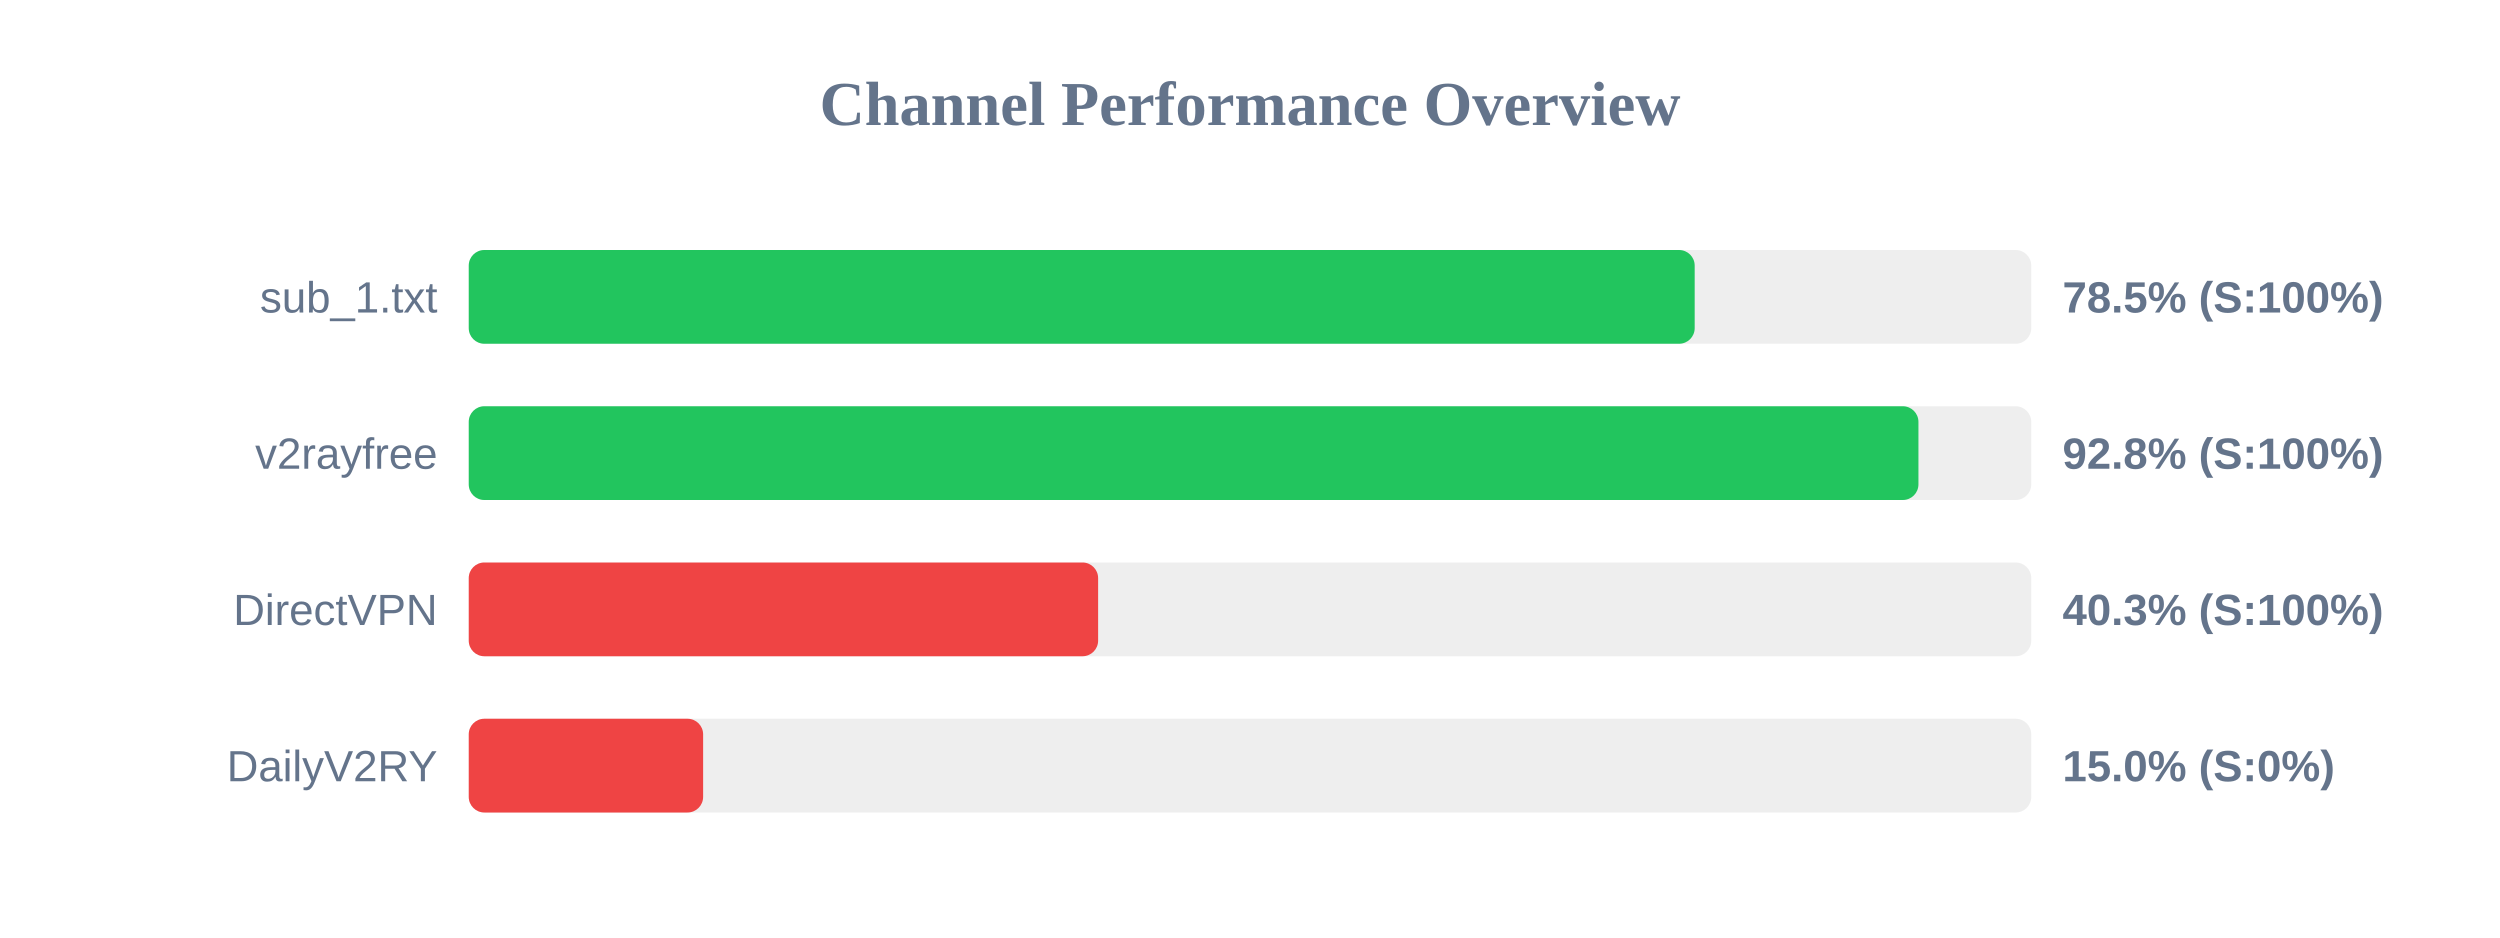
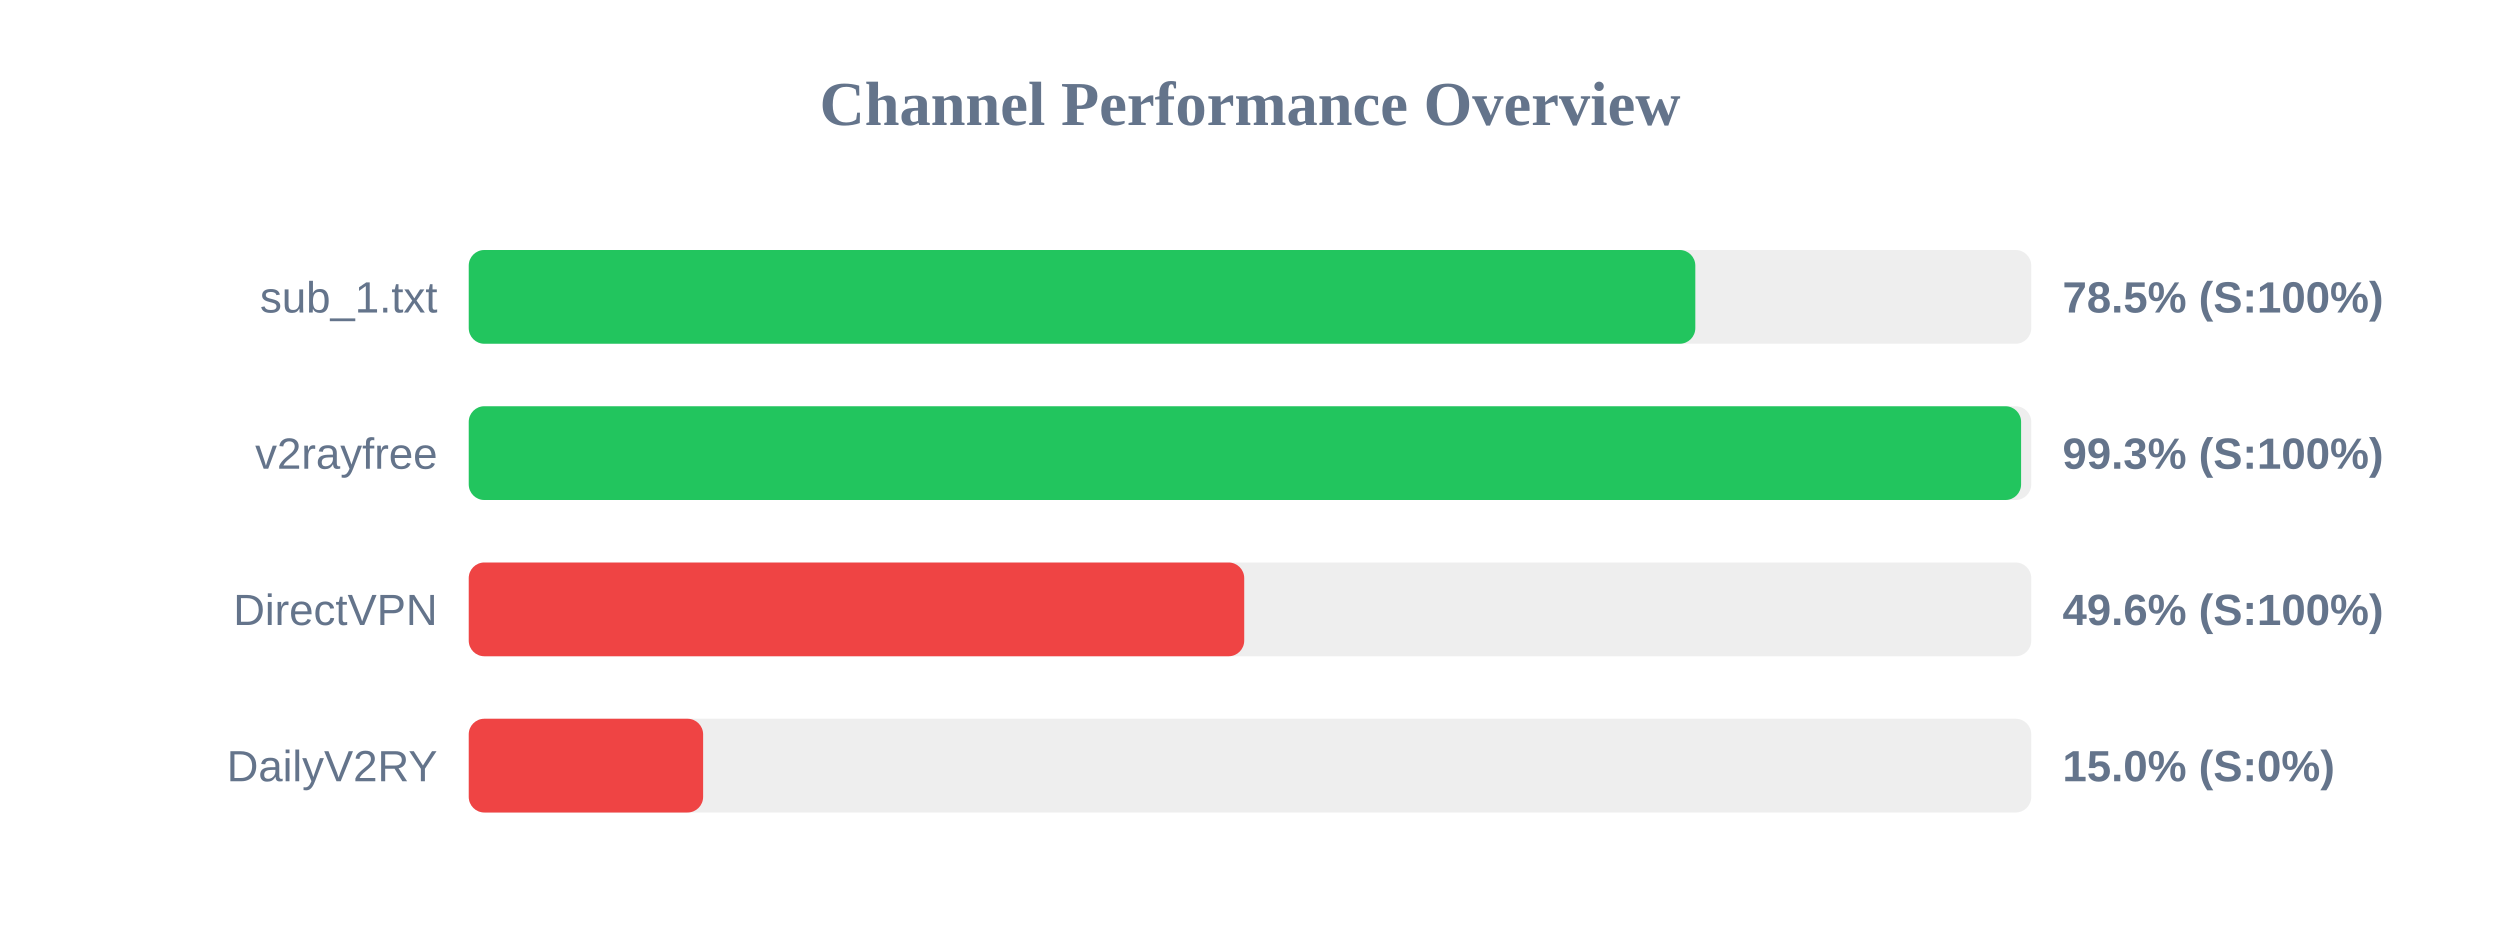
<svg xmlns="http://www.w3.org/2000/svg" width="800" height="300" version="1.1">
  <style>
        .row { font: 14px Arial; fill: #64748b; }
        .score { font: bold 14px Arial; fill: #64748b; }
    </style>
  <text x="400" y="40" text-anchor="middle" font-size="20px" font-weight="bold" fill="#64748b">Channel Performance Overview</text>
  <rect x="150" y="80" width="500" height="30" fill="#eee" rx="5" />
-   <rect x="150" y="80" width="392.3" height="30" fill="#22c55e" rx="5" />
+   <rect x="150" y="80" width="392.5" height="30" fill="#22c55e" rx="5" />
  <text x="140" y="100" text-anchor="end" class="row">sub_1.txt</text>
  <text x="660" y="100" text-anchor="start" class="score">78.5% (S:100%)</text>
  <rect x="150" y="130" width="500" height="30" fill="#eee" rx="5" />
-   <rect x="150" y="130" width="463.9" height="30" fill="#22c55e" rx="5" />
+   <rect x="150" y="130" width="496.75" height="30" fill="#22c55e" rx="5" />
  <text x="140" y="150" text-anchor="end" class="row">v2rayfree</text>
-   <text x="660" y="150" text-anchor="start" class="score">92.8% (S:100%)</text>
+   <text x="660" y="150" text-anchor="start" class="score">99.3% (S:100%)</text>
  <rect x="150" y="180" width="500" height="30" fill="#eee" rx="5" />
-   <rect x="150" y="180" width="201.4" height="30" fill="#ef4444" rx="5" />
+   <rect x="150" y="180" width="248.15" height="30" fill="#ef4444" rx="5" />
  <text x="140" y="200" text-anchor="end" class="row">DirectVPN</text>
-   <text x="660" y="200" text-anchor="start" class="score">40.3% (S:100%)</text>
+   <text x="660" y="200" text-anchor="start" class="score">49.6% (S:100%)</text>
  <rect x="150" y="230" width="500" height="30" fill="#eee" rx="5" />
  <rect x="150" y="230" width="75.0" height="30" fill="#ef4444" rx="5" />
  <text x="140" y="250" text-anchor="end" class="row">DailyV2RY</text>
  <text x="660" y="250" text-anchor="start" class="score">15.0% (S:0%)</text>
</svg>
